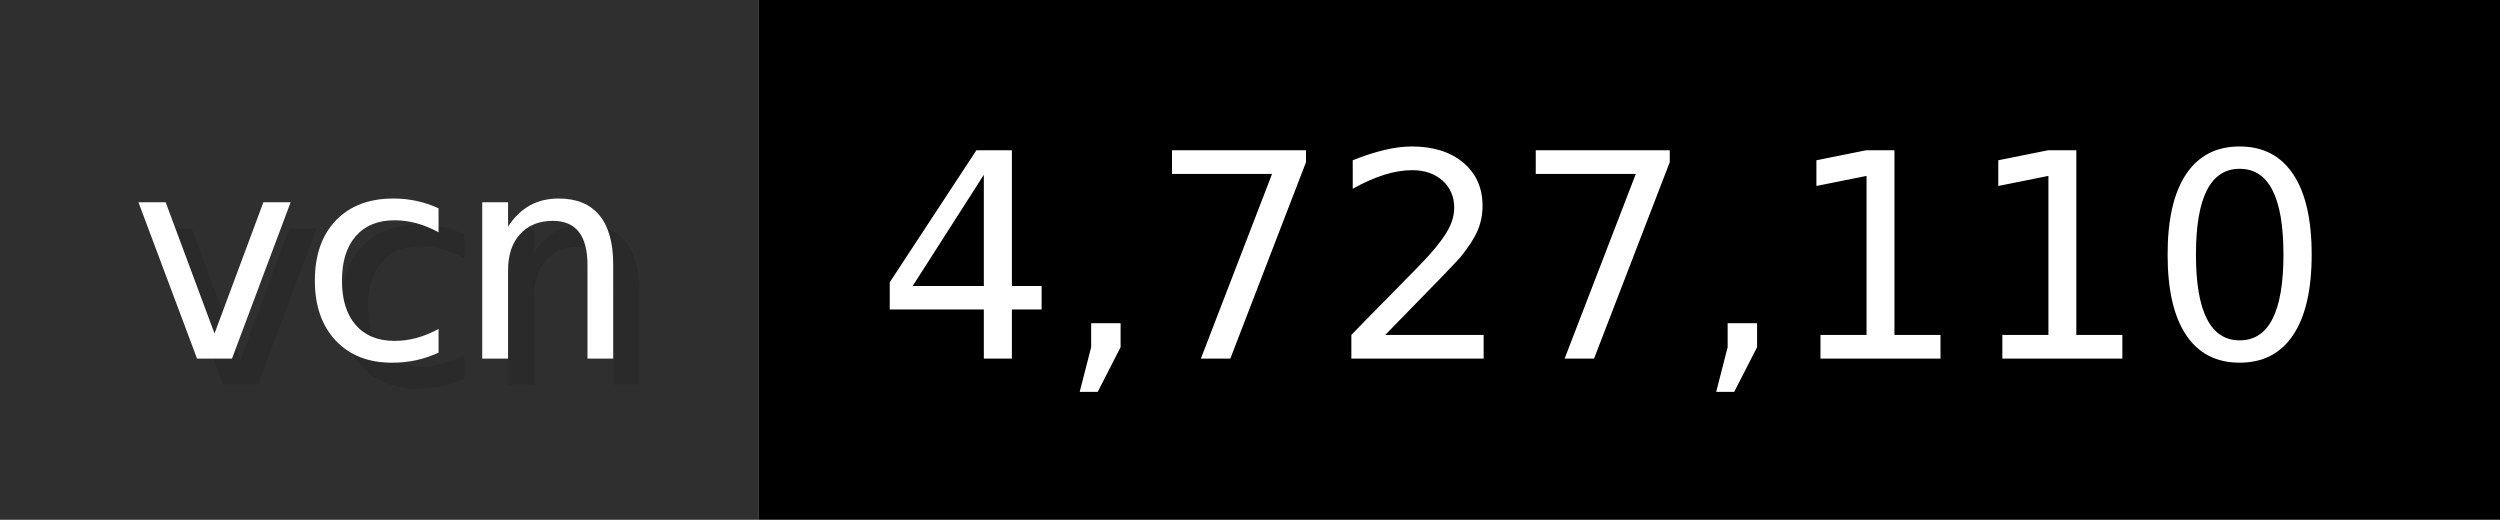
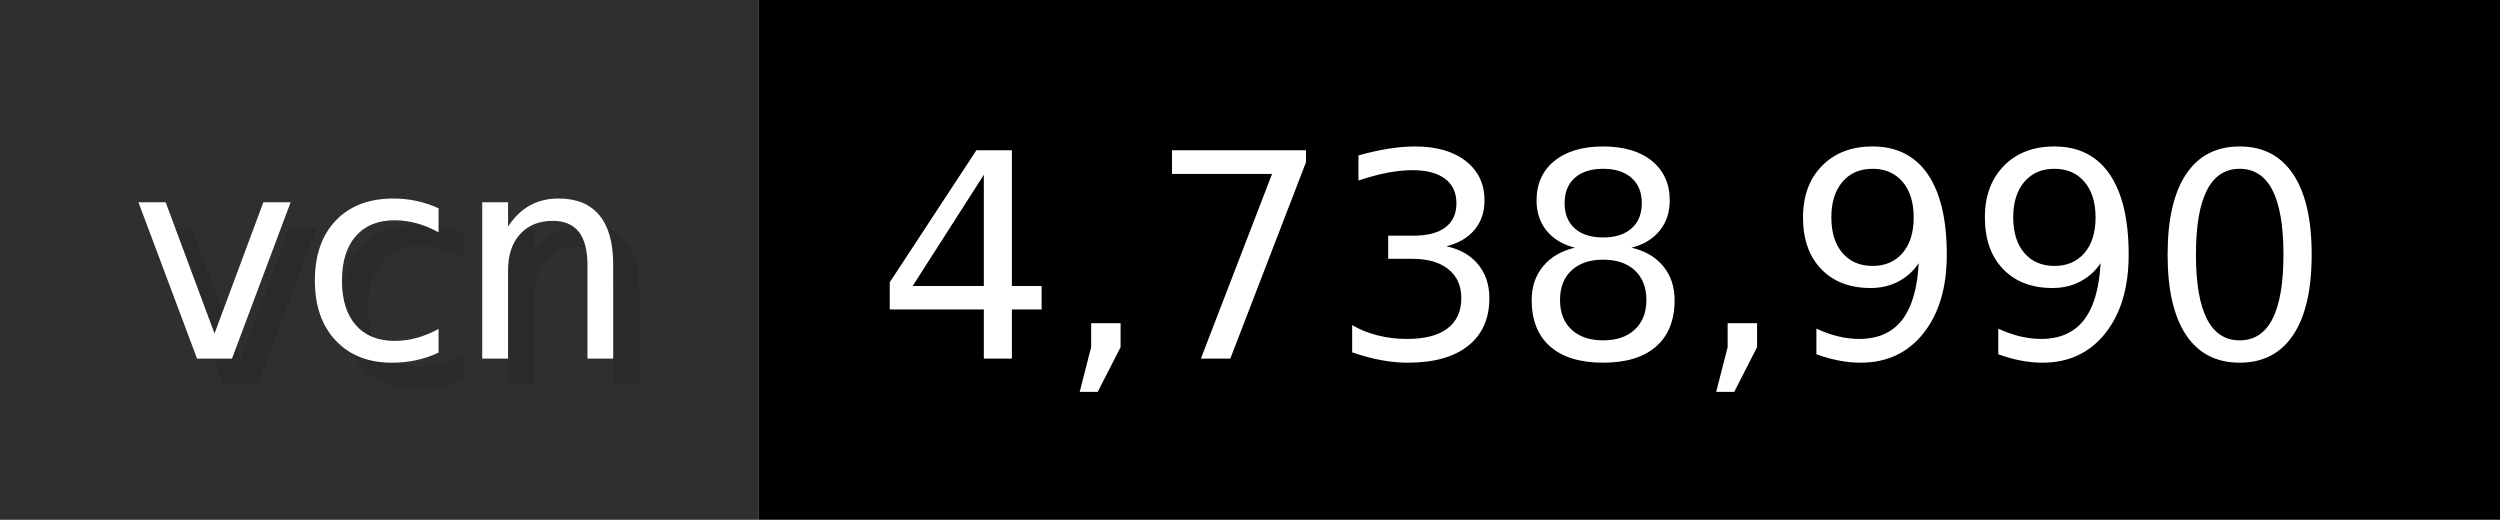
- <svg xmlns="http://www.w3.org/2000/svg" width="96.2" height="20" viewBox="0 0 962 200" role="img" aria-label="vcn: 4,727,110">
+ <svg xmlns="http://www.w3.org/2000/svg" width="96.2" height="20" viewBox="0 0 962 200" role="img" aria-label="vcn: 4,738,990">
  <g>
    <rect fill="#2F2F2F" width="292" height="200" />
    <rect fill="#" x="292" width="670" height="200" />
  </g>
  <g aria-hidden="true" fill="#fff" text-anchor="start" font-family="Verdana,DejaVu Sans,sans-serif" font-size="110">
    <text x="60" y="148" textLength="192" fill="#000" opacity="0.1">vcn</text>
    <text x="50" y="138" textLength="192">vcn</text>
-     <text x="347" y="148" textLength="570" fill="#000" opacity="0.1">4,727,110</text>
-     <text x="337" y="138" textLength="570">4,727,110</text>
+     <text x="347" y="148" textLength="570" fill="#000" opacity="0.1">4,738,990</text>
+     <text x="337" y="138" textLength="570">4,738,990</text>
  </g>
</svg>
